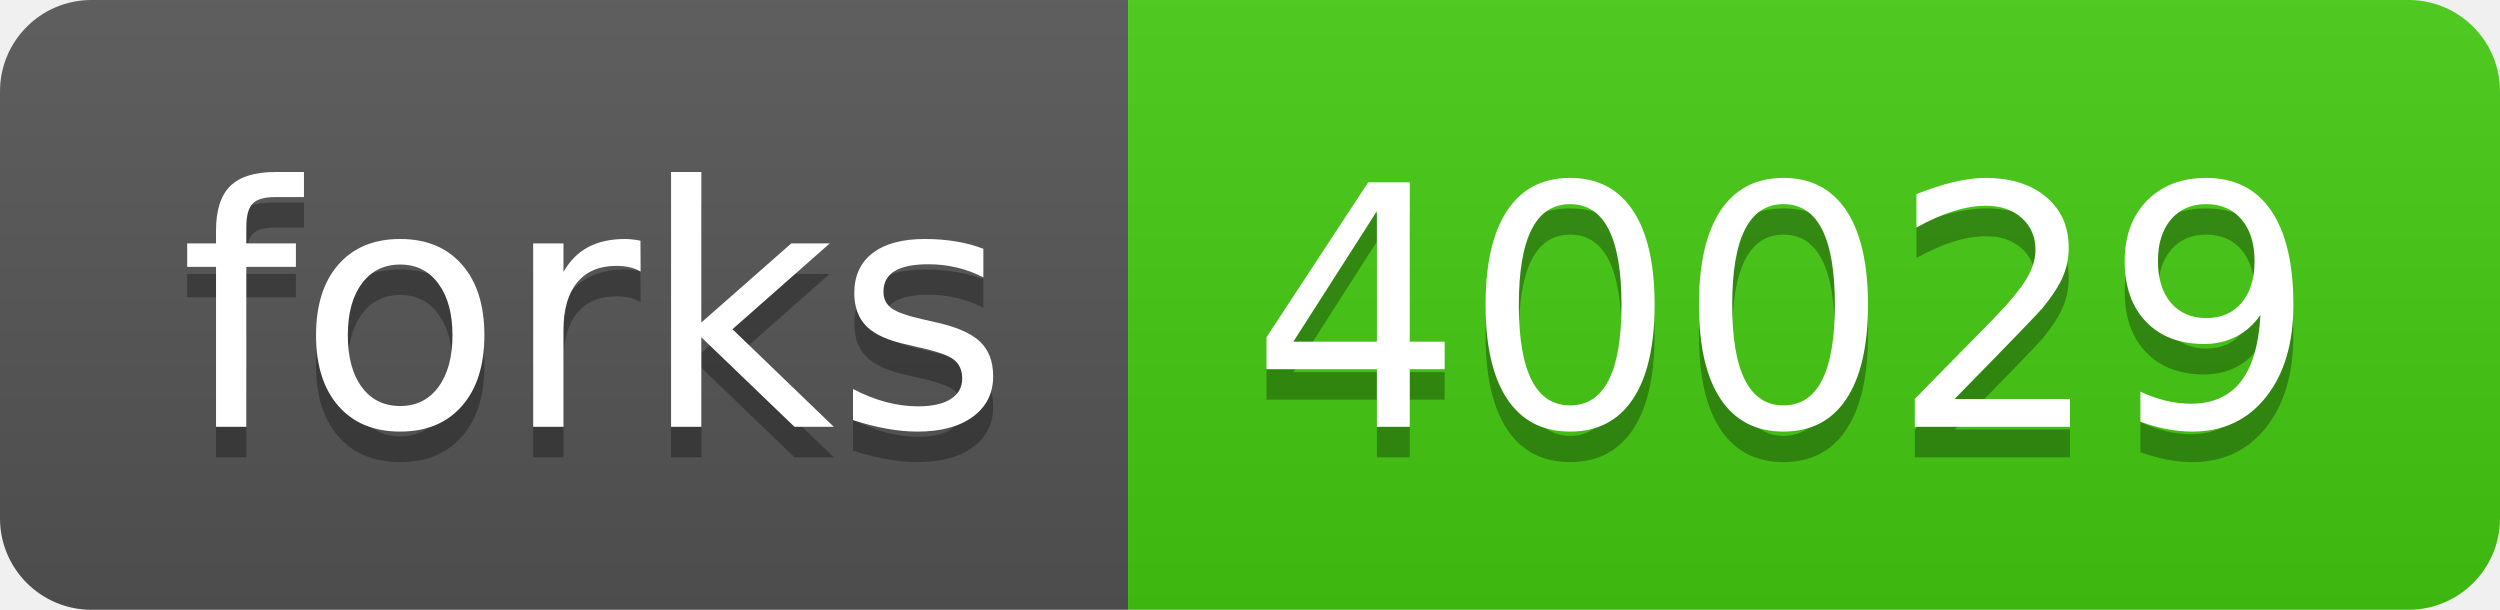
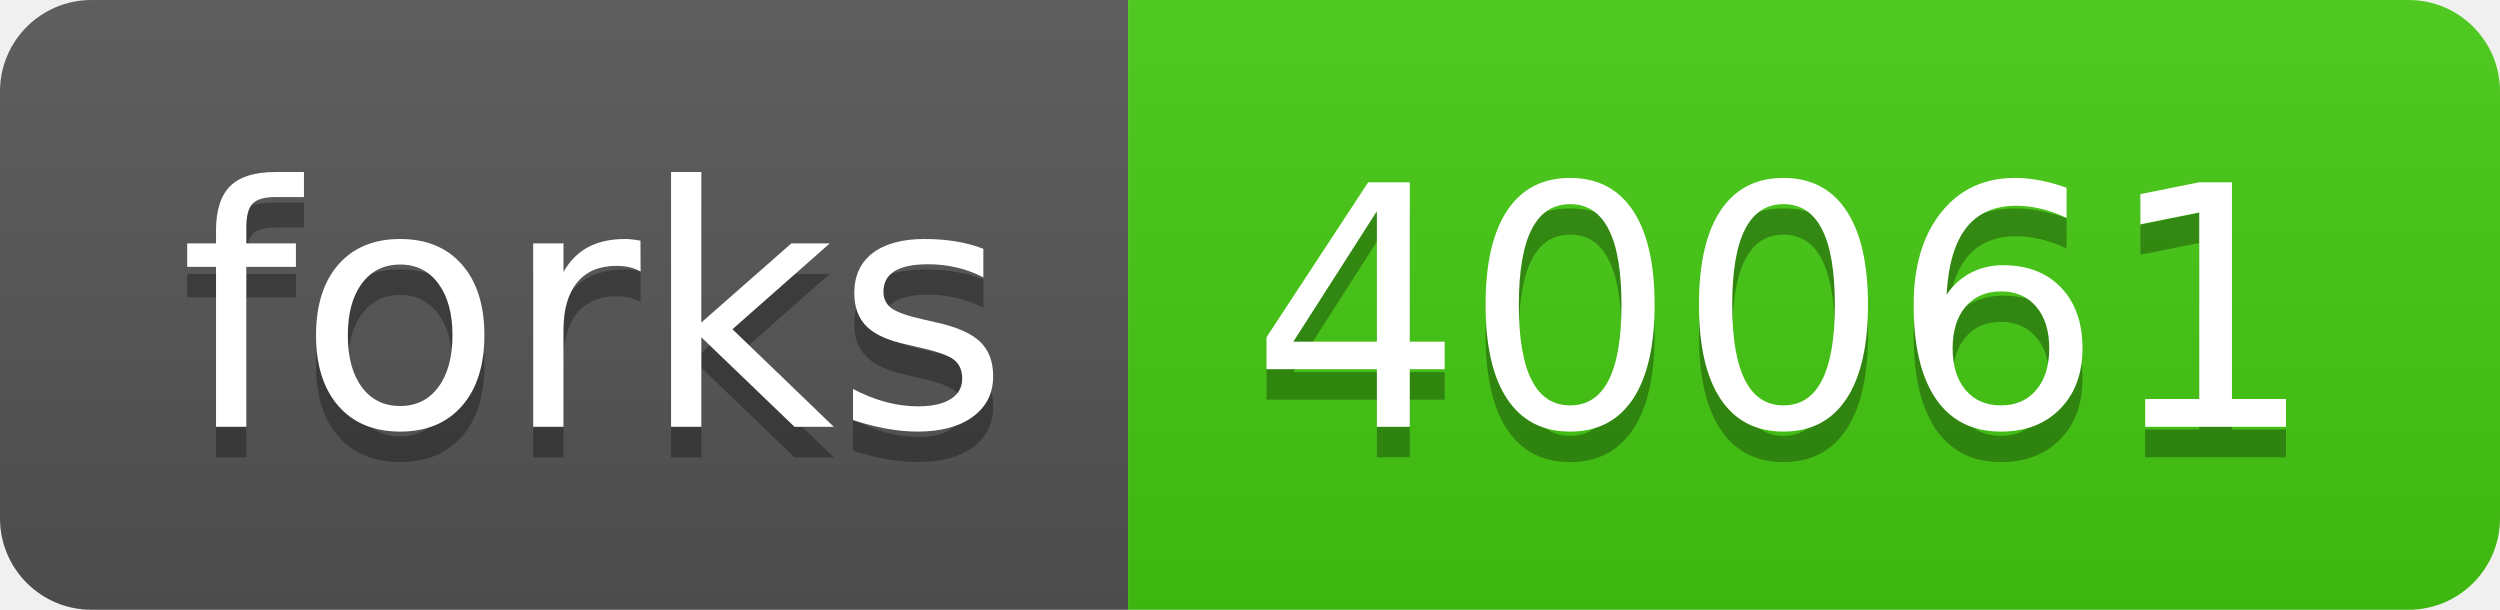
- <svg xmlns="http://www.w3.org/2000/svg" width="82" height="20" role="img" aria-label="forks: 40029">
+ <svg xmlns="http://www.w3.org/2000/svg" width="82" height="20" role="img" aria-label="forks: 40061">
  <linearGradient id="s" x2="0" y2="100%">
    <stop offset="0" stop-color="#bbb" stop-opacity=".1" />
    <stop offset="1" stop-opacity=".1" />
  </linearGradient>
  <clipPath id="r">
    <rect width="82" height="20" rx="3" fill="#fff" />
  </clipPath>
  <g clip-path="url(#r)">
    <rect width="37" height="20" fill="#555" />
    <rect x="37" width="45" height="20" fill="#4c1" />
    <rect width="82" height="20" fill="url(#s)" />
  </g>
  <g fill="#fff" text-anchor="middle" font-family="Verdana,Geneva,DejaVu Sans,sans-serif" text-rendering="geometricPrecision" font-size="110">
    <text aria-hidden="true" x="195" y="150" fill="#010101" fill-opacity=".3" transform="scale(.1)" textLength="270">forks</text>
    <text x="195" y="140" transform="scale(.1)" fill="#fff" textLength="270">forks</text>
-     <text aria-hidden="true" x="585" y="150" fill="#010101" fill-opacity=".3" transform="scale(.1)" textLength="350">40029</text>
-     <text x="585" y="140" transform="scale(.1)" fill="#fff" textLength="350">40029</text>
+     <text aria-hidden="true" x="585" y="150" fill="#010101" fill-opacity=".3" transform="scale(.1)" textLength="350">40061</text>
+     <text x="585" y="140" transform="scale(.1)" fill="#fff" textLength="350">40061</text>
  </g>
</svg>
